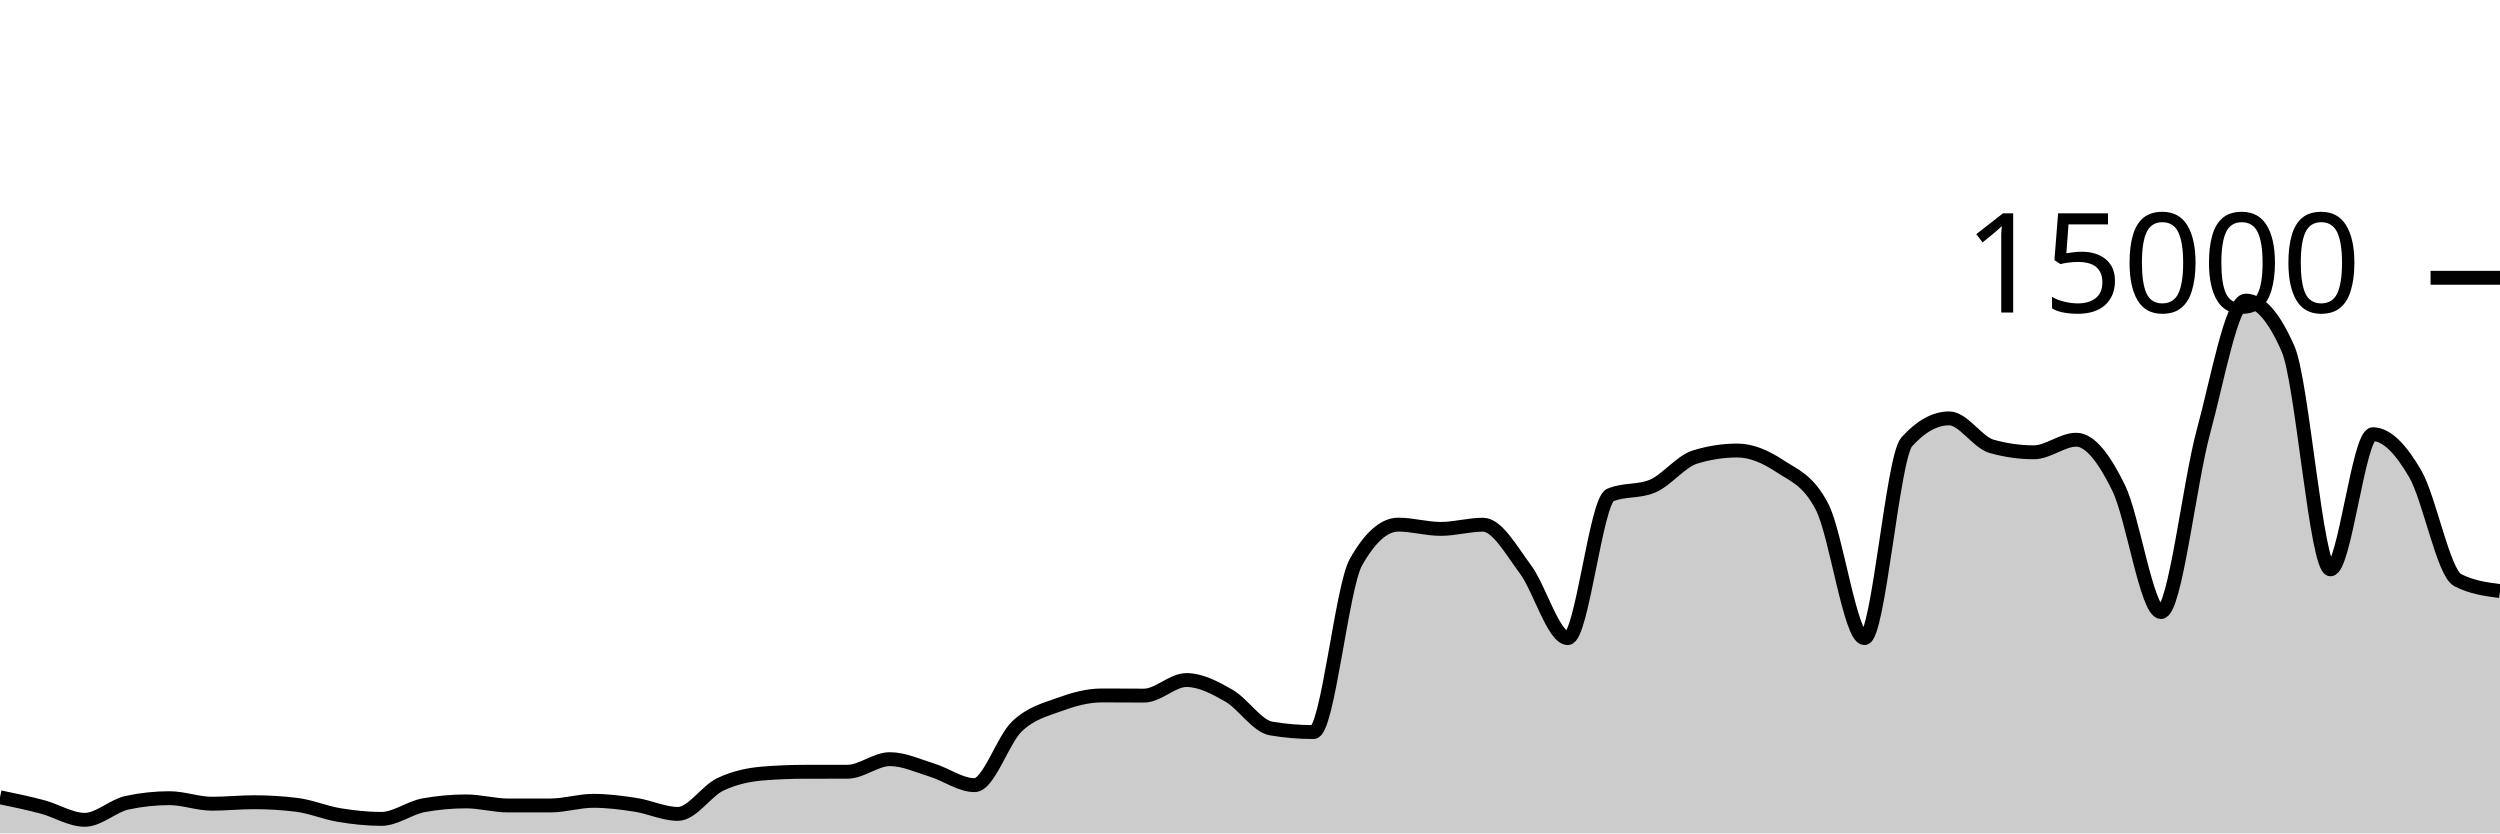
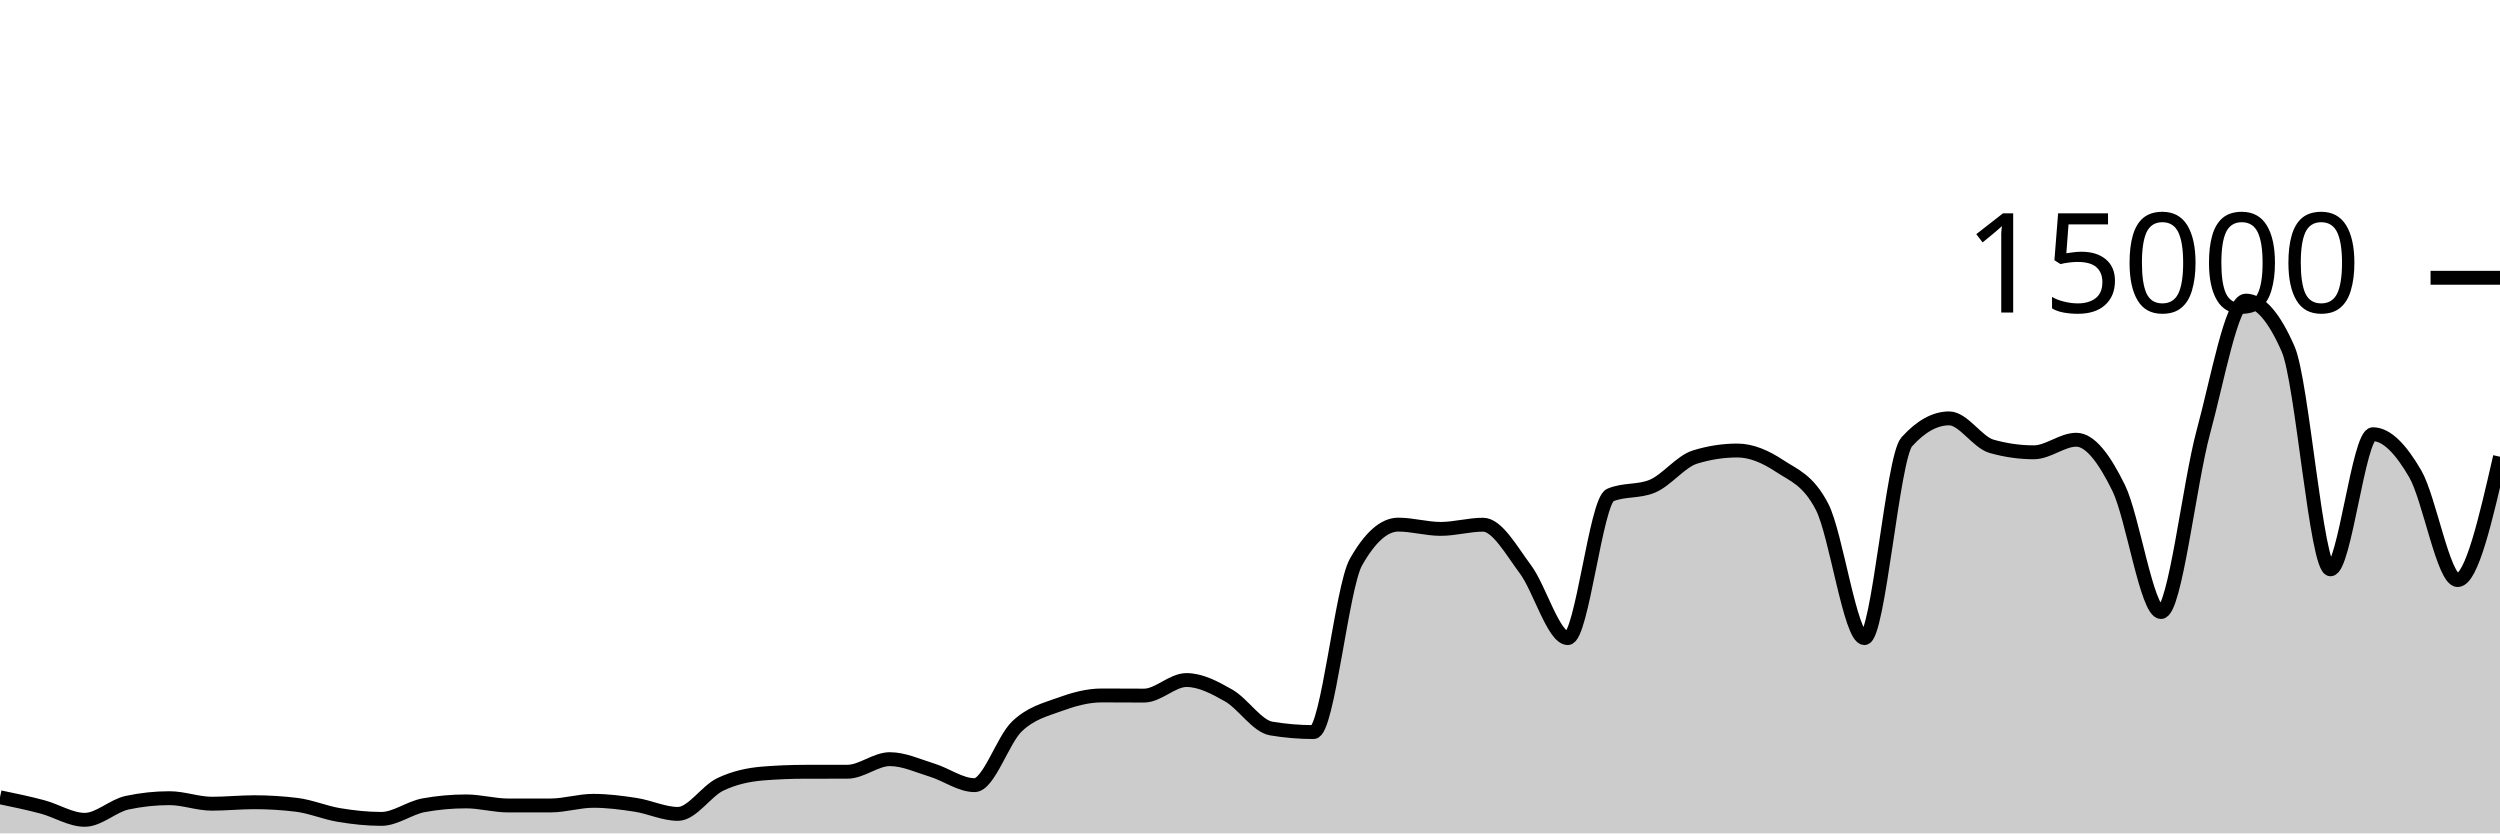
<svg xmlns="http://www.w3.org/2000/svg" viewBox="0 0 180 60">
  <g transform="translate(0,20)">
-     <path class="area" fill="rgba(0, 0, 0, 0.2)" d="M0,37.403C1.017,37.614,2.034,37.825,3.051,38.096C4.068,38.367,5.085,39.027,6.102,39.027C7.119,39.027,8.136,38.012,9.153,37.795C10.169,37.578,11.186,37.469,12.203,37.469C13.22,37.469,14.237,37.867,15.254,37.867C16.271,37.867,17.288,37.76,18.305,37.76C19.322,37.76,20.339,37.822,21.356,37.947C22.373,38.071,23.39,38.511,24.407,38.68C25.424,38.849,26.441,38.96,27.458,38.96C28.475,38.96,29.492,38.159,30.508,37.976C31.525,37.793,32.542,37.701,33.559,37.701C34.576,37.701,35.593,37.995,36.61,37.995C37.627,37.995,38.644,37.994,39.661,37.992C40.678,37.99,41.695,37.659,42.712,37.659C43.729,37.659,44.746,37.79,45.763,37.947C46.78,38.104,47.797,38.6,48.814,38.6C49.831,38.6,50.847,36.959,51.864,36.475C52.881,35.99,53.898,35.777,54.915,35.693C55.932,35.61,56.949,35.57,57.966,35.568C58.983,35.566,60,35.567,61.017,35.565C62.034,35.564,63.051,34.659,64.068,34.659C65.085,34.659,66.102,35.141,67.119,35.453C68.136,35.765,69.153,36.531,70.169,36.531C71.186,36.531,72.203,33.269,73.22,32.301C74.237,31.334,75.254,31.097,76.271,30.725C77.288,30.354,78.305,30.072,79.322,30.072C80.339,30.072,81.356,30.083,82.373,30.083C83.39,30.083,84.407,28.963,85.424,28.963C86.441,28.963,87.458,29.501,88.475,30.083C89.492,30.664,90.508,32.283,91.525,32.453C92.542,32.624,93.559,32.709,94.576,32.709C95.593,32.709,96.61,22.276,97.627,20.475C98.644,18.674,99.661,17.773,100.678,17.773C101.695,17.773,102.712,18.08,103.729,18.08C104.746,18.08,105.763,17.779,106.78,17.779C107.797,17.779,108.814,19.628,109.831,20.989C110.847,22.35,111.864,25.944,112.881,25.944C113.898,25.944,114.915,16.076,115.932,15.645C116.949,15.215,117.966,15.43,118.983,15C120,14.57,121.017,13.224,122.034,12.909C123.051,12.595,124.068,12.437,125.085,12.437C126.102,12.437,127.119,12.878,128.136,13.552C129.153,14.226,130.169,14.529,131.186,16.483C132.203,18.436,133.22,25.944,134.237,25.944C135.254,25.944,136.271,12.936,137.288,11.811C138.305,10.685,139.322,10.123,140.339,10.123C141.356,10.123,142.373,11.845,143.39,12.133C144.407,12.421,145.424,12.565,146.441,12.565C147.458,12.565,148.475,11.661,149.492,11.661C150.508,11.661,151.525,13.06,152.542,15.128C153.559,17.196,154.576,24.067,155.593,24.067C156.61,24.067,157.627,14.828,158.644,11.091C159.661,7.353,160.678,1.643,161.695,1.643C162.712,1.643,163.729,2.805,164.746,5.131C165.763,7.456,166.78,20.992,167.797,20.992C168.814,20.992,169.831,11.264,170.847,11.264C171.864,11.264,172.881,12.367,173.898,14.117C174.915,15.868,175.932,21.237,176.949,21.765C177.966,22.293,178.983,22.425,180,22.557L180,40C178.983,40,177.966,40,176.949,40C175.932,40,174.915,40,173.898,40C172.881,40,171.864,40,170.847,40C169.831,40,168.814,40,167.797,40C166.78,40,165.763,40,164.746,40C163.729,40,162.712,40,161.695,40C160.678,40,159.661,40,158.644,40C157.627,40,156.61,40,155.593,40C154.576,40,153.559,40,152.542,40C151.525,40,150.508,40,149.492,40C148.475,40,147.458,40,146.441,40C145.424,40,144.407,40,143.39,40C142.373,40,141.356,40,140.339,40C139.322,40,138.305,40,137.288,40C136.271,40,135.254,40,134.237,40C133.22,40,132.203,40,131.186,40C130.169,40,129.153,40,128.136,40C127.119,40,126.102,40,125.085,40C124.068,40,123.051,40,122.034,40C121.017,40,120,40,118.983,40C117.966,40,116.949,40,115.932,40C114.915,40,113.898,40,112.881,40C111.864,40,110.847,40,109.831,40C108.814,40,107.797,40,106.78,40C105.763,40,104.746,40,103.729,40C102.712,40,101.695,40,100.678,40C99.661,40,98.644,40,97.627,40C96.61,40,95.593,40,94.576,40C93.559,40,92.542,40,91.525,40C90.508,40,89.492,40,88.475,40C87.458,40,86.441,40,85.424,40C84.407,40,83.39,40,82.373,40C81.356,40,80.339,40,79.322,40C78.305,40,77.288,40,76.271,40C75.254,40,74.237,40,73.22,40C72.203,40,71.186,40,70.169,40C69.153,40,68.136,40,67.119,40C66.102,40,65.085,40,64.068,40C63.051,40,62.034,40,61.017,40C60,40,58.983,40,57.966,40C56.949,40,55.932,40,54.915,40C53.898,40,52.881,40,51.864,40C50.847,40,49.831,40,48.814,40C47.797,40,46.78,40,45.763,40C44.746,40,43.729,40,42.712,40C41.695,40,40.678,40,39.661,40C38.644,40,37.627,40,36.61,40C35.593,40,34.576,40,33.559,40C32.542,40,31.525,40,30.508,40C29.492,40,28.475,40,27.458,40C26.441,40,25.424,40,24.407,40C23.39,40,22.373,40,21.356,40C20.339,40,19.322,40,18.305,40C17.288,40,16.271,40,15.254,40C14.237,40,13.22,40,12.203,40C11.186,40,10.169,40,9.153,40C8.136,40,7.119,40,6.102,40C5.085,40,4.068,40,3.051,40C2.034,40,1.017,40,0,40Z" />
-     <path class="line" stroke="black" fill="none" d="M0,37.403C1.017,37.614,2.034,37.825,3.051,38.096C4.068,38.367,5.085,39.027,6.102,39.027C7.119,39.027,8.136,38.012,9.153,37.795C10.169,37.578,11.186,37.469,12.203,37.469C13.22,37.469,14.237,37.867,15.254,37.867C16.271,37.867,17.288,37.76,18.305,37.76C19.322,37.76,20.339,37.822,21.356,37.947C22.373,38.071,23.39,38.511,24.407,38.68C25.424,38.849,26.441,38.96,27.458,38.96C28.475,38.96,29.492,38.159,30.508,37.976C31.525,37.793,32.542,37.701,33.559,37.701C34.576,37.701,35.593,37.995,36.61,37.995C37.627,37.995,38.644,37.994,39.661,37.992C40.678,37.99,41.695,37.659,42.712,37.659C43.729,37.659,44.746,37.79,45.763,37.947C46.78,38.104,47.797,38.6,48.814,38.6C49.831,38.6,50.847,36.959,51.864,36.475C52.881,35.99,53.898,35.777,54.915,35.693C55.932,35.61,56.949,35.57,57.966,35.568C58.983,35.566,60,35.567,61.017,35.565C62.034,35.564,63.051,34.659,64.068,34.659C65.085,34.659,66.102,35.141,67.119,35.453C68.136,35.765,69.153,36.531,70.169,36.531C71.186,36.531,72.203,33.269,73.22,32.301C74.237,31.334,75.254,31.097,76.271,30.725C77.288,30.354,78.305,30.072,79.322,30.072C80.339,30.072,81.356,30.083,82.373,30.083C83.39,30.083,84.407,28.963,85.424,28.963C86.441,28.963,87.458,29.501,88.475,30.083C89.492,30.664,90.508,32.283,91.525,32.453C92.542,32.624,93.559,32.709,94.576,32.709C95.593,32.709,96.61,22.276,97.627,20.475C98.644,18.674,99.661,17.773,100.678,17.773C101.695,17.773,102.712,18.08,103.729,18.08C104.746,18.08,105.763,17.779,106.78,17.779C107.797,17.779,108.814,19.628,109.831,20.989C110.847,22.35,111.864,25.944,112.881,25.944C113.898,25.944,114.915,16.076,115.932,15.645C116.949,15.215,117.966,15.43,118.983,15C120,14.57,121.017,13.224,122.034,12.909C123.051,12.595,124.068,12.437,125.085,12.437C126.102,12.437,127.119,12.878,128.136,13.552C129.153,14.226,130.169,14.529,131.186,16.483C132.203,18.436,133.22,25.944,134.237,25.944C135.254,25.944,136.271,12.936,137.288,11.811C138.305,10.685,139.322,10.123,140.339,10.123C141.356,10.123,142.373,11.845,143.39,12.133C144.407,12.421,145.424,12.565,146.441,12.565C147.458,12.565,148.475,11.661,149.492,11.661C150.508,11.661,151.525,13.06,152.542,15.128C153.559,17.196,154.576,24.067,155.593,24.067C156.61,24.067,157.627,14.828,158.644,11.091C159.661,7.353,160.678,1.643,161.695,1.643C162.712,1.643,163.729,2.805,164.746,5.131C165.763,7.456,166.78,20.992,167.797,20.992C168.814,20.992,169.831,11.264,170.847,11.264C171.864,11.264,172.881,12.367,173.898,14.117C174.915,15.868,175.932,21.237,176.949,21.765C177.966,22.293,178.983,22.425,180,22.557" />
+     <path class="area" fill="rgba(0, 0, 0, 0.2)" d="M0,37.403C1.017,37.614,2.034,37.825,3.051,38.096C4.068,38.367,5.085,39.027,6.102,39.027C7.119,39.027,8.136,38.012,9.153,37.795C10.169,37.578,11.186,37.469,12.203,37.469C13.22,37.469,14.237,37.867,15.254,37.867C16.271,37.867,17.288,37.76,18.305,37.76C19.322,37.76,20.339,37.822,21.356,37.947C22.373,38.071,23.39,38.511,24.407,38.68C25.424,38.849,26.441,38.96,27.458,38.96C28.475,38.96,29.492,38.159,30.508,37.976C31.525,37.793,32.542,37.701,33.559,37.701C34.576,37.701,35.593,37.995,36.61,37.995C37.627,37.995,38.644,37.994,39.661,37.992C40.678,37.99,41.695,37.659,42.712,37.659C43.729,37.659,44.746,37.79,45.763,37.947C46.78,38.104,47.797,38.6,48.814,38.6C49.831,38.6,50.847,36.959,51.864,36.475C52.881,35.99,53.898,35.777,54.915,35.693C55.932,35.61,56.949,35.57,57.966,35.568C58.983,35.566,60,35.567,61.017,35.565C62.034,35.564,63.051,34.659,64.068,34.659C65.085,34.659,66.102,35.141,67.119,35.453C68.136,35.765,69.153,36.531,70.169,36.531C71.186,36.531,72.203,33.269,73.22,32.301C74.237,31.334,75.254,31.097,76.271,30.725C77.288,30.354,78.305,30.072,79.322,30.072C80.339,30.072,81.356,30.083,82.373,30.083C83.39,30.083,84.407,28.963,85.424,28.963C86.441,28.963,87.458,29.501,88.475,30.083C89.492,30.664,90.508,32.283,91.525,32.453C92.542,32.624,93.559,32.709,94.576,32.709C95.593,32.709,96.61,22.276,97.627,20.475C98.644,18.674,99.661,17.773,100.678,17.773C101.695,17.773,102.712,18.08,103.729,18.08C104.746,18.08,105.763,17.779,106.78,17.779C107.797,17.779,108.814,19.628,109.831,20.989C110.847,22.35,111.864,25.944,112.881,25.944C113.898,25.944,114.915,16.076,115.932,15.645C116.949,15.215,117.966,15.43,118.983,15C120,14.57,121.017,13.224,122.034,12.909C123.051,12.595,124.068,12.437,125.085,12.437C126.102,12.437,127.119,12.878,128.136,13.552C129.153,14.226,130.169,14.529,131.186,16.483C132.203,18.436,133.22,25.944,134.237,25.944C135.254,25.944,136.271,12.936,137.288,11.811C138.305,10.685,139.322,10.123,140.339,10.123C141.356,10.123,142.373,11.845,143.39,12.133C144.407,12.421,145.424,12.565,146.441,12.565C147.458,12.565,148.475,11.661,149.492,11.661C150.508,11.661,151.525,13.06,152.542,15.128C153.559,17.196,154.576,24.067,155.593,24.067C156.61,24.067,157.627,14.828,158.644,11.091C159.661,7.353,160.678,1.643,161.695,1.643C162.712,1.643,163.729,2.805,164.746,5.131C165.763,7.456,166.78,20.992,167.797,20.992C168.814,20.992,169.831,11.264,170.847,11.264C171.864,11.264,172.881,12.367,173.898,14.117C174.915,15.868,175.932,21.765,176.949,21.765C177.966,21.765,178.983,17.325,180,12.885L180,40C178.983,40,177.966,40,176.949,40C175.932,40,174.915,40,173.898,40C172.881,40,171.864,40,170.847,40C169.831,40,168.814,40,167.797,40C166.78,40,165.763,40,164.746,40C163.729,40,162.712,40,161.695,40C160.678,40,159.661,40,158.644,40C157.627,40,156.61,40,155.593,40C154.576,40,153.559,40,152.542,40C151.525,40,150.508,40,149.492,40C148.475,40,147.458,40,146.441,40C145.424,40,144.407,40,143.39,40C142.373,40,141.356,40,140.339,40C139.322,40,138.305,40,137.288,40C136.271,40,135.254,40,134.237,40C133.22,40,132.203,40,131.186,40C130.169,40,129.153,40,128.136,40C127.119,40,126.102,40,125.085,40C124.068,40,123.051,40,122.034,40C121.017,40,120,40,118.983,40C117.966,40,116.949,40,115.932,40C114.915,40,113.898,40,112.881,40C111.864,40,110.847,40,109.831,40C108.814,40,107.797,40,106.78,40C105.763,40,104.746,40,103.729,40C102.712,40,101.695,40,100.678,40C99.661,40,98.644,40,97.627,40C96.61,40,95.593,40,94.576,40C93.559,40,92.542,40,91.525,40C90.508,40,89.492,40,88.475,40C87.458,40,86.441,40,85.424,40C84.407,40,83.39,40,82.373,40C81.356,40,80.339,40,79.322,40C78.305,40,77.288,40,76.271,40C75.254,40,74.237,40,73.22,40C72.203,40,71.186,40,70.169,40C69.153,40,68.136,40,67.119,40C66.102,40,65.085,40,64.068,40C63.051,40,62.034,40,61.017,40C60,40,58.983,40,57.966,40C56.949,40,55.932,40,54.915,40C53.898,40,52.881,40,51.864,40C50.847,40,49.831,40,48.814,40C47.797,40,46.78,40,45.763,40C44.746,40,43.729,40,42.712,40C41.695,40,40.678,40,39.661,40C38.644,40,37.627,40,36.61,40C35.593,40,34.576,40,33.559,40C32.542,40,31.525,40,30.508,40C29.492,40,28.475,40,27.458,40C26.441,40,25.424,40,24.407,40C23.39,40,22.373,40,21.356,40C20.339,40,19.322,40,18.305,40C17.288,40,16.271,40,15.254,40C14.237,40,13.22,40,12.203,40C11.186,40,10.169,40,9.153,40C8.136,40,7.119,40,6.102,40C5.085,40,4.068,40,3.051,40C2.034,40,1.017,40,0,40Z" />
+     <path class="line" stroke="black" fill="none" d="M0,37.403C1.017,37.614,2.034,37.825,3.051,38.096C4.068,38.367,5.085,39.027,6.102,39.027C7.119,39.027,8.136,38.012,9.153,37.795C10.169,37.578,11.186,37.469,12.203,37.469C13.22,37.469,14.237,37.867,15.254,37.867C16.271,37.867,17.288,37.76,18.305,37.76C19.322,37.76,20.339,37.822,21.356,37.947C22.373,38.071,23.39,38.511,24.407,38.68C25.424,38.849,26.441,38.96,27.458,38.96C28.475,38.96,29.492,38.159,30.508,37.976C31.525,37.793,32.542,37.701,33.559,37.701C34.576,37.701,35.593,37.995,36.61,37.995C37.627,37.995,38.644,37.994,39.661,37.992C40.678,37.99,41.695,37.659,42.712,37.659C43.729,37.659,44.746,37.79,45.763,37.947C46.78,38.104,47.797,38.6,48.814,38.6C49.831,38.6,50.847,36.959,51.864,36.475C52.881,35.99,53.898,35.777,54.915,35.693C55.932,35.61,56.949,35.57,57.966,35.568C58.983,35.566,60,35.567,61.017,35.565C62.034,35.564,63.051,34.659,64.068,34.659C65.085,34.659,66.102,35.141,67.119,35.453C68.136,35.765,69.153,36.531,70.169,36.531C71.186,36.531,72.203,33.269,73.22,32.301C74.237,31.334,75.254,31.097,76.271,30.725C77.288,30.354,78.305,30.072,79.322,30.072C80.339,30.072,81.356,30.083,82.373,30.083C83.39,30.083,84.407,28.963,85.424,28.963C86.441,28.963,87.458,29.501,88.475,30.083C89.492,30.664,90.508,32.283,91.525,32.453C92.542,32.624,93.559,32.709,94.576,32.709C95.593,32.709,96.61,22.276,97.627,20.475C98.644,18.674,99.661,17.773,100.678,17.773C101.695,17.773,102.712,18.08,103.729,18.08C104.746,18.08,105.763,17.779,106.78,17.779C107.797,17.779,108.814,19.628,109.831,20.989C110.847,22.35,111.864,25.944,112.881,25.944C113.898,25.944,114.915,16.076,115.932,15.645C116.949,15.215,117.966,15.43,118.983,15C120,14.57,121.017,13.224,122.034,12.909C123.051,12.595,124.068,12.437,125.085,12.437C126.102,12.437,127.119,12.878,128.136,13.552C129.153,14.226,130.169,14.529,131.186,16.483C132.203,18.436,133.22,25.944,134.237,25.944C135.254,25.944,136.271,12.936,137.288,11.811C138.305,10.685,139.322,10.123,140.339,10.123C141.356,10.123,142.373,11.845,143.39,12.133C144.407,12.421,145.424,12.565,146.441,12.565C147.458,12.565,148.475,11.661,149.492,11.661C150.508,11.661,151.525,13.06,152.542,15.128C153.559,17.196,154.576,24.067,155.593,24.067C156.61,24.067,157.627,14.828,158.644,11.091C159.661,7.353,160.678,1.643,161.695,1.643C162.712,1.643,163.729,2.805,164.746,5.131C165.763,7.456,166.78,20.992,167.797,20.992C168.814,20.992,169.831,11.264,170.847,11.264C171.864,11.264,172.881,12.367,173.898,14.117C174.915,15.868,175.932,21.765,176.949,21.765C177.966,21.765,178.983,17.325,180,12.885" />
    <path class="axis-ceiling" stroke-width="1" stroke="black" fill="none" d="M175,0L180,0" />
    <text class="axis-ceiling-label" font-family="sans-serif" text-anchor="end" font-size="10px" x="170" y="2.5">15000</text>
  </g>
</svg>
